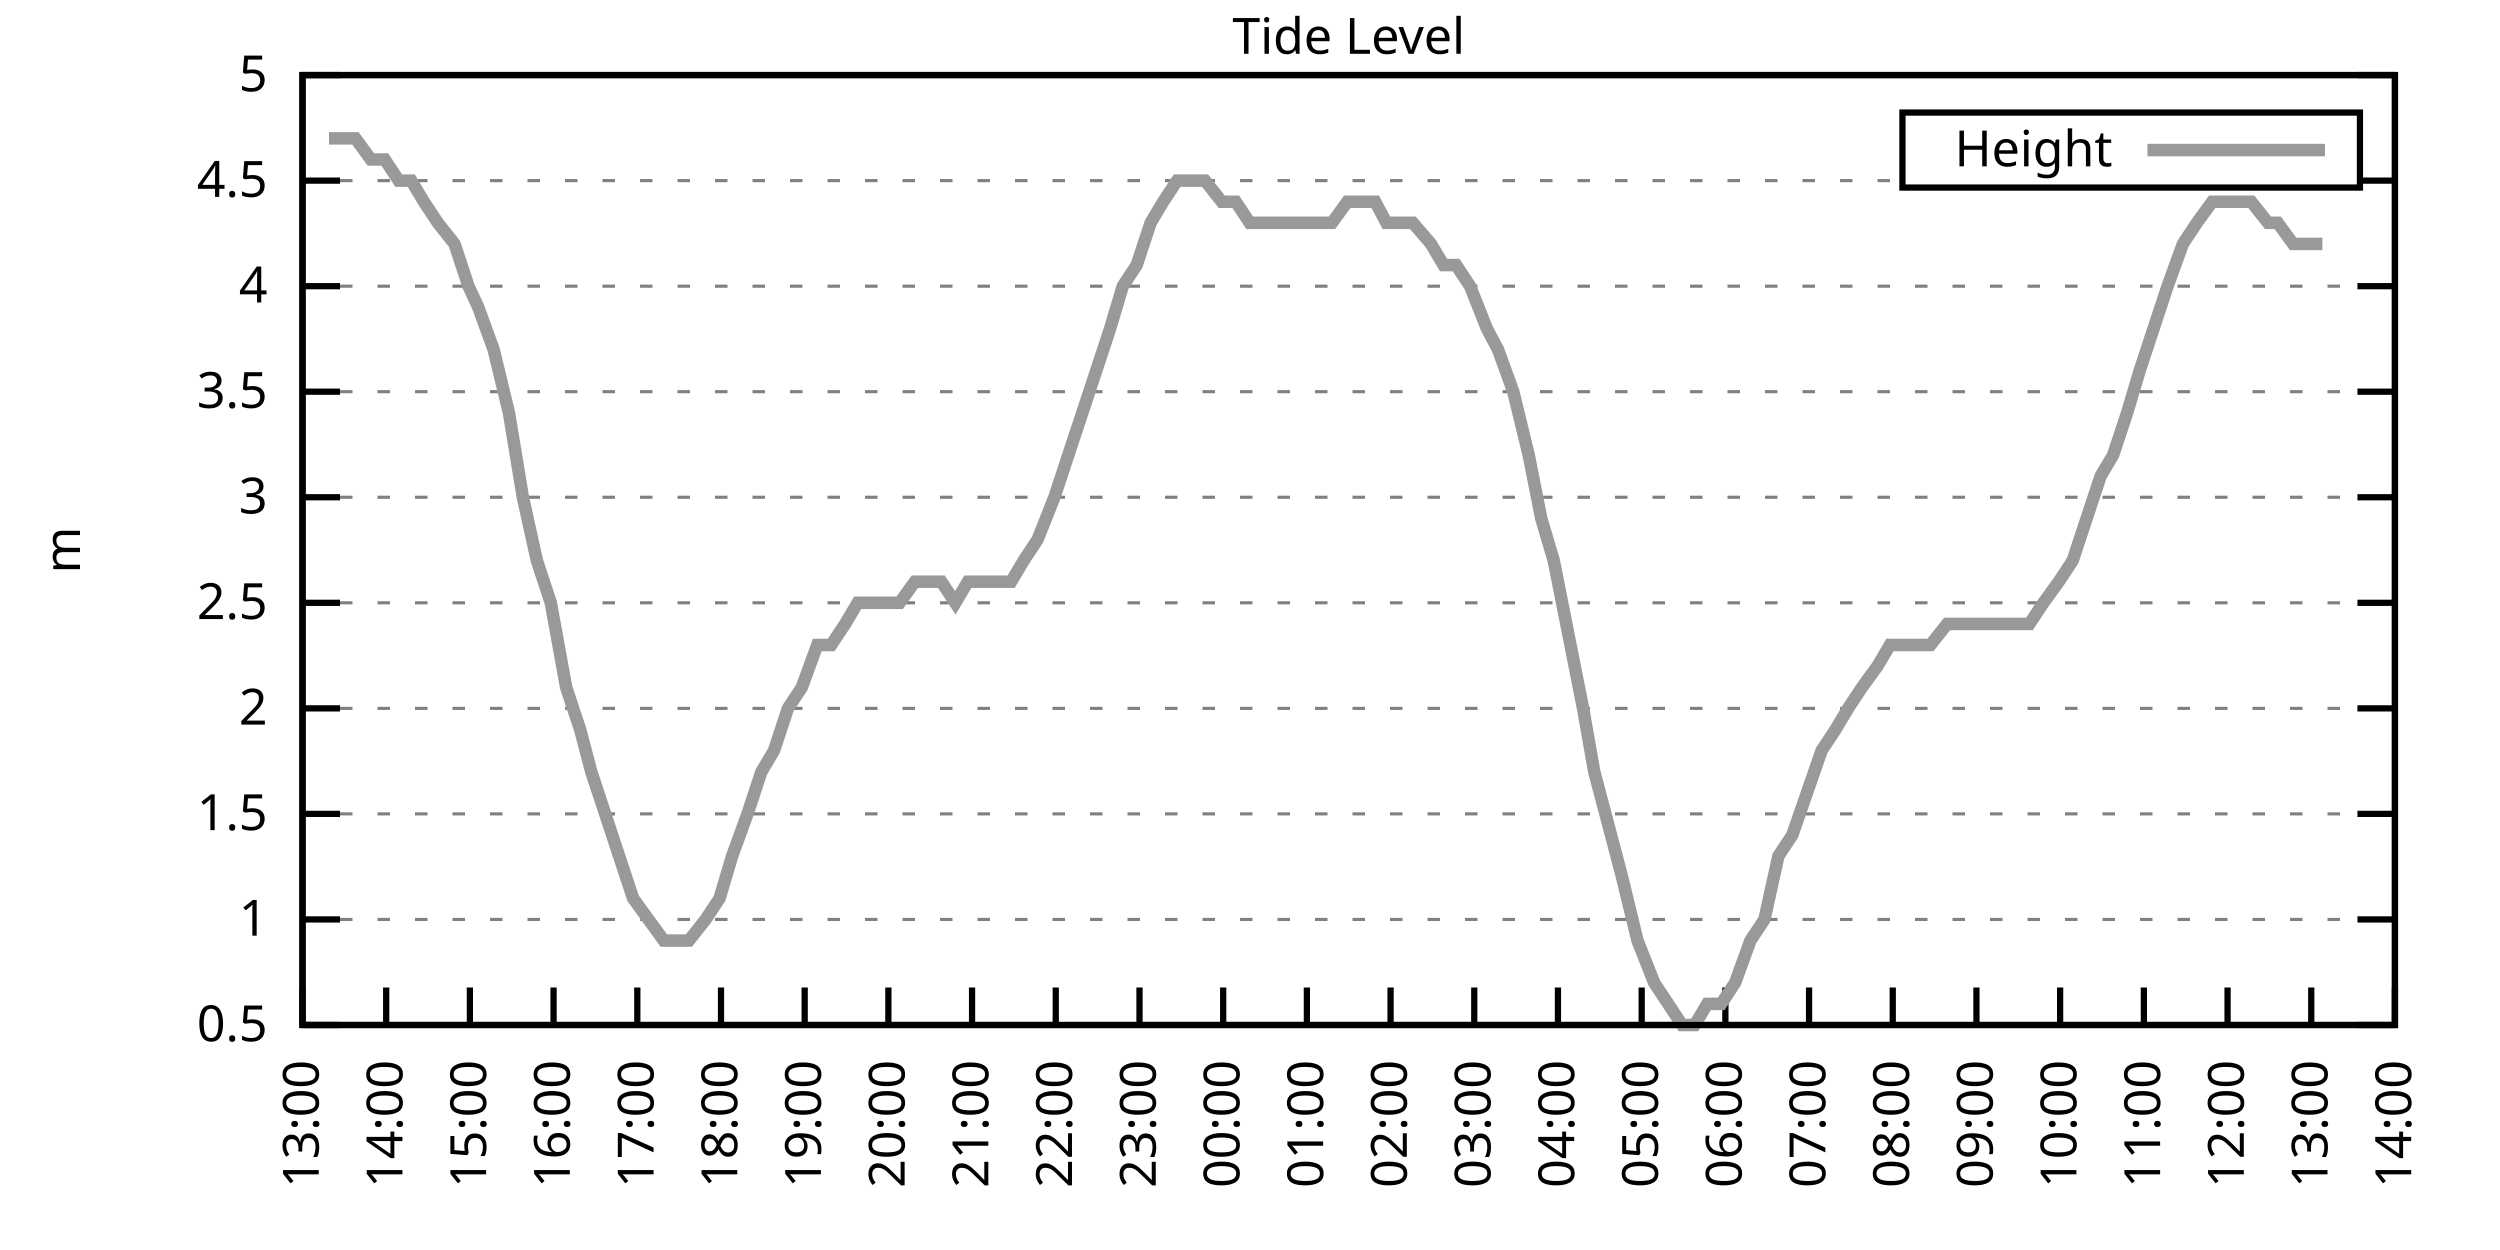
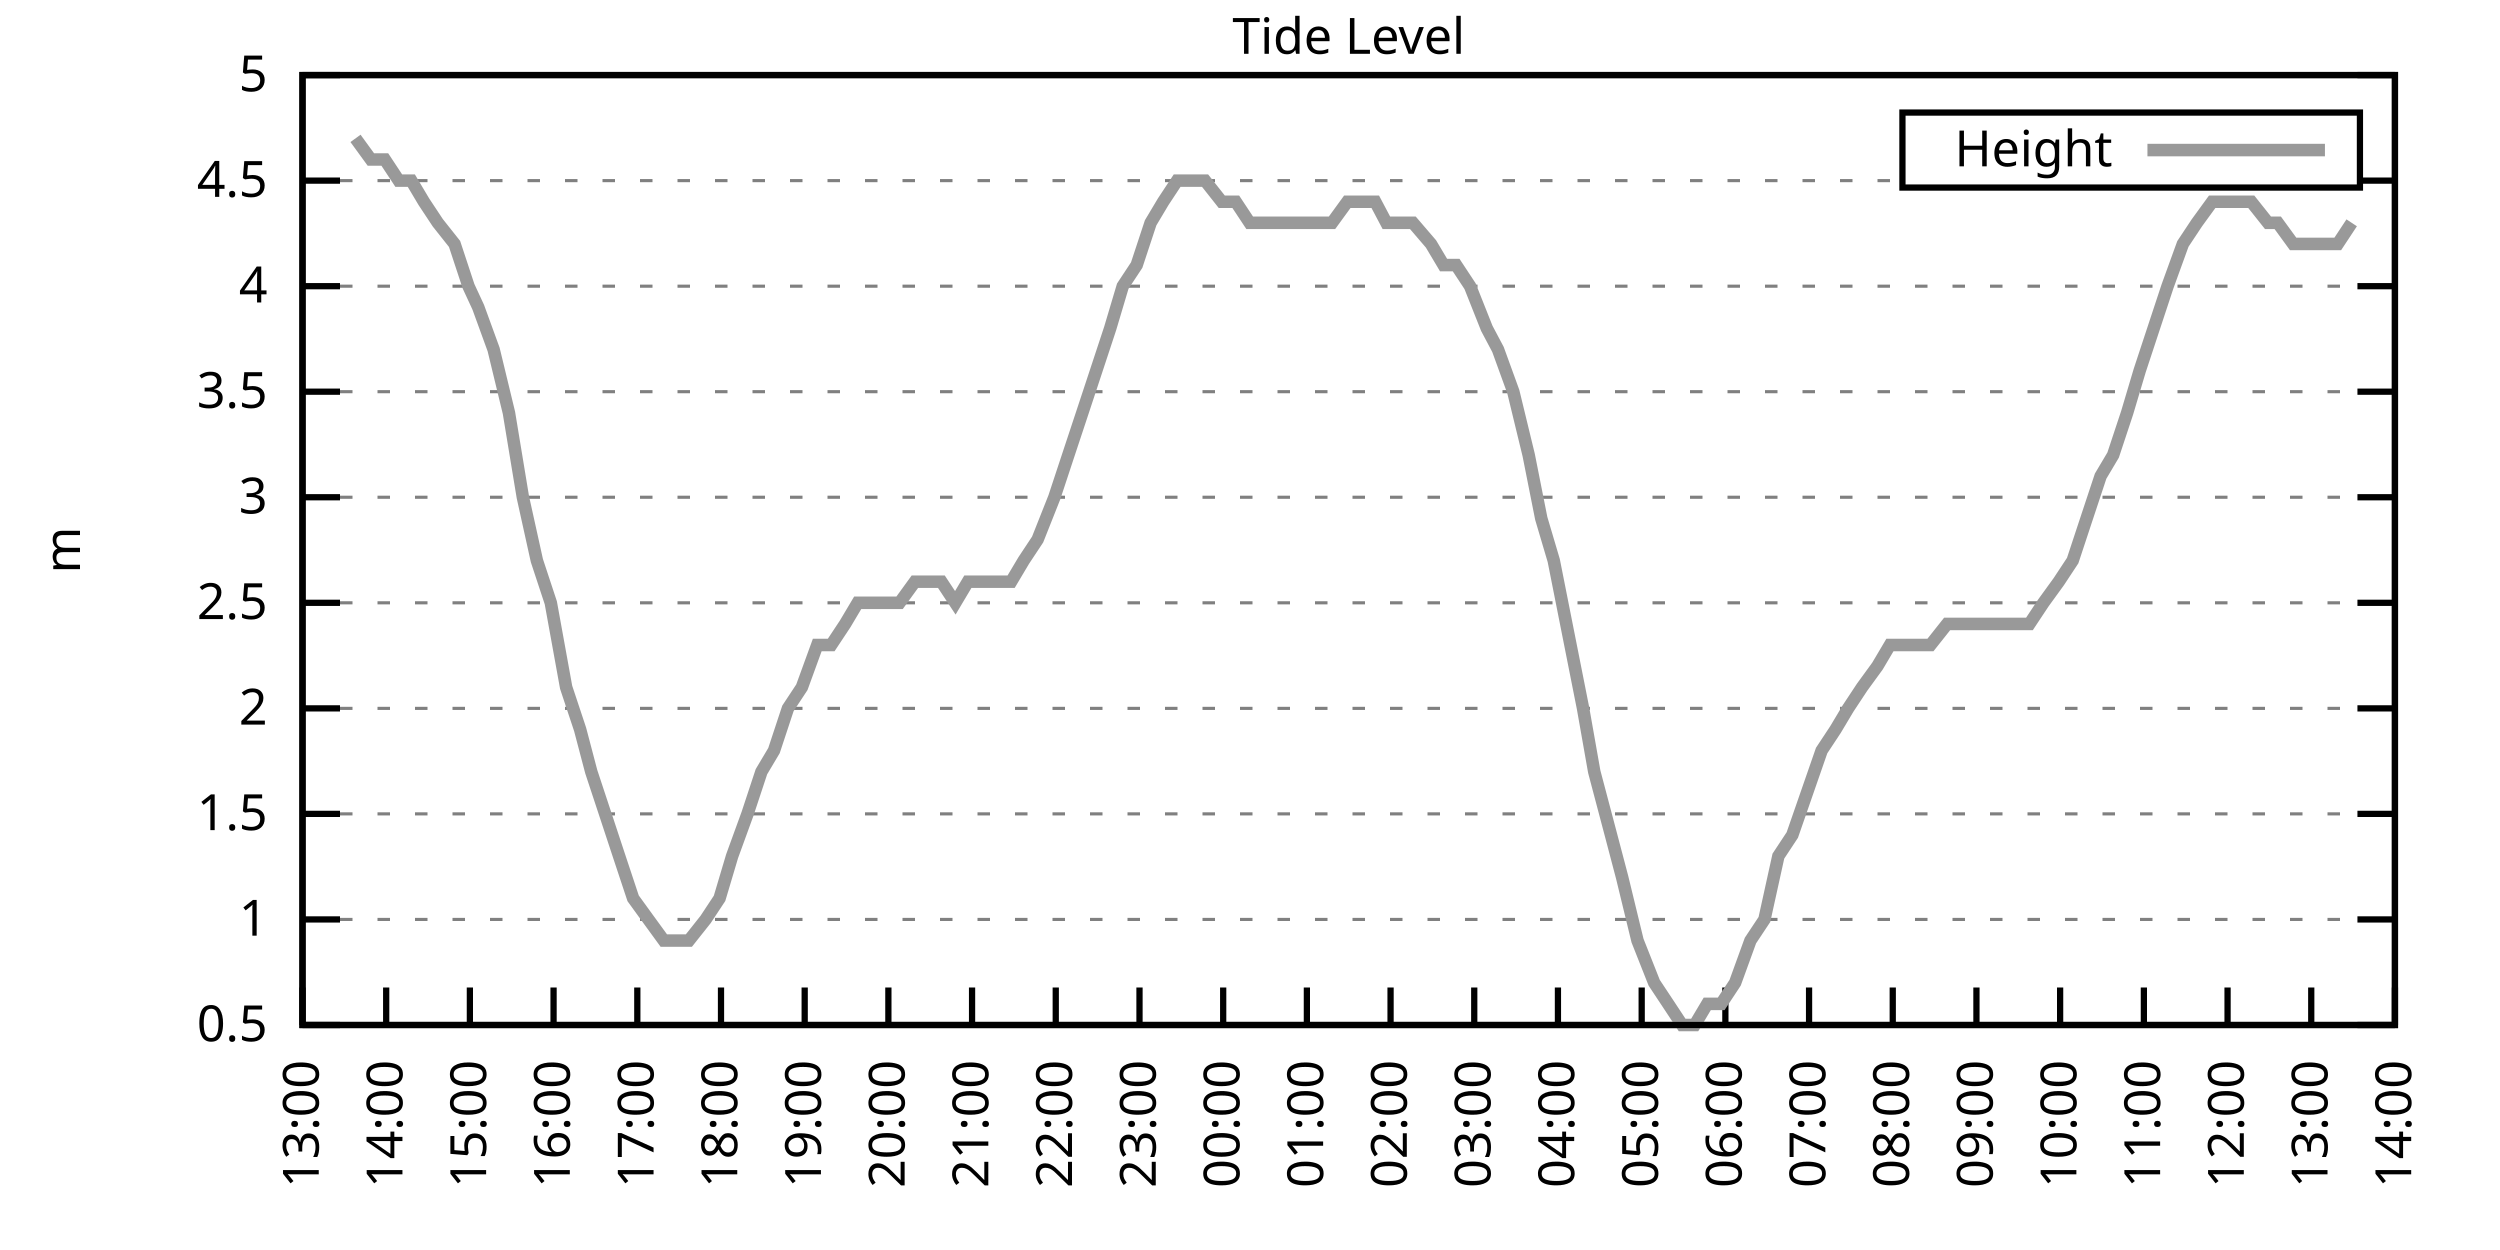
<svg xmlns="http://www.w3.org/2000/svg" xmlns:xlink="http://www.w3.org/1999/xlink" width="400" height="200" viewBox="0 0 400 200">
  <g id="gnuplot_canvas">
    <rect x="0" y="0" width="400" height="200" fill="none" />
    <defs>
      <circle id="gpDot" r="0.5" stroke-width="0.5" stroke="currentColor" />
      <path id="gpPt0" stroke-width="0.333" stroke="currentColor" d="M-1,0 h2 M0,-1 v2" />
      <path id="gpPt1" stroke-width="0.333" stroke="currentColor" d="M-1,-1 L1,1 M1,-1 L-1,1" />
      <path id="gpPt2" stroke-width="0.333" stroke="currentColor" d="M-1,0 L1,0 M0,-1 L0,1 M-1,-1 L1,1 M-1,1 L1,-1" />
      <rect id="gpPt3" stroke-width="0.333" stroke="currentColor" x="-1" y="-1" width="2" height="2" />
      <rect id="gpPt4" stroke-width="0.333" stroke="currentColor" fill="currentColor" x="-1" y="-1" width="2" height="2" />
      <circle id="gpPt5" stroke-width="0.333" stroke="currentColor" cx="0" cy="0" r="1" />
      <use xlink:href="#gpPt5" id="gpPt6" fill="currentColor" stroke="none" />
      <path id="gpPt7" stroke-width="0.333" stroke="currentColor" d="M0,-1.33 L-1.33,0.67 L1.33,0.67 z" />
      <use xlink:href="#gpPt7" id="gpPt8" fill="currentColor" stroke="none" />
      <use xlink:href="#gpPt7" id="gpPt9" stroke="currentColor" transform="rotate(180)" />
      <use xlink:href="#gpPt9" id="gpPt10" fill="currentColor" stroke="none" />
      <use xlink:href="#gpPt3" id="gpPt11" stroke="currentColor" transform="rotate(45)" />
      <use xlink:href="#gpPt11" id="gpPt12" fill="currentColor" stroke="none" />
      <path id="gpPt13" stroke-width="0.333" stroke="currentColor" d="M0,1.330 L1.265,0.411 L0.782,-1.067 L-0.782,-1.076 L-1.265,0.411 z" />
      <use xlink:href="#gpPt13" id="gpPt14" fill="currentColor" stroke="none" />
      <filter id="textbox" filterUnits="objectBoundingBox" x="0" y="0" height="1" width="1">
        <feFlood flood-color="white" flood-opacity="1" result="bgnd" />
        <feComposite in="SourceGraphic" in2="bgnd" operator="atop" />
      </filter>
      <filter id="greybox" filterUnits="objectBoundingBox" x="0" y="0" height="1" width="1">
        <feFlood flood-color="lightgrey" flood-opacity="1" result="grey" />
        <feComposite in="SourceGraphic" in2="grey" operator="atop" />
      </filter>
    </defs>
    <g fill="none" color="white" stroke="currentColor" stroke-width="1.00" stroke-linecap="butt" stroke-linejoin="miter">
</g>
    <g fill="none" color="black" stroke="currentColor" stroke-width="1.00" stroke-linecap="butt" stroke-linejoin="miter">
      <g stroke="none" shape-rendering="crispEdges">
        <polygon fill="rgb(255, 255, 255)" points="48.40,164.00 383.18,164.00 383.18,12.02 48.40,12.02 " />
      </g>
    </g>
    <g fill="none" color="black" stroke="currentColor" stroke-width="1.00" stroke-linecap="butt" stroke-linejoin="miter">
</g>
    <g fill="none" color="black" stroke="black" stroke-width="0.50" stroke-linecap="butt" stroke-linejoin="miter">
</g>
    <g fill="none" color="gray" stroke="currentColor" stroke-width="0.50" stroke-linecap="butt" stroke-linejoin="miter">
      <path stroke="gray" stroke-dasharray="2,4" class="gridline" d="M48.40,164.00 L383.19,164.00  " />
    </g>
    <g fill="none" color="gray" stroke="gray" stroke-width="1.00" stroke-linecap="butt" stroke-linejoin="miter">
</g>
    <g fill="none" color="black" stroke="currentColor" stroke-width="1.00" stroke-linecap="butt" stroke-linejoin="miter">
      <path stroke="black" d="M48.40,164.00 L54.40,164.00 M383.19,164.00 L377.19,164.00  " />
      <g transform="translate(42.80,166.60)" stroke="none" fill="black" font-family="Sans" font-size="8.00" text-anchor="end">
        <text>
          <tspan font-family="Sans"> 0.5</tspan>
        </text>
      </g>
    </g>
    <g fill="none" color="black" stroke="currentColor" stroke-width="1.00" stroke-linecap="butt" stroke-linejoin="miter">
</g>
    <g fill="none" color="black" stroke="black" stroke-width="0.50" stroke-linecap="butt" stroke-linejoin="miter">
</g>
    <g fill="none" color="gray" stroke="currentColor" stroke-width="0.50" stroke-linecap="butt" stroke-linejoin="miter">
      <path stroke="gray" stroke-dasharray="2,4" class="gridline" d="M48.40,147.11 L383.19,147.11  " />
    </g>
    <g fill="none" color="gray" stroke="gray" stroke-width="1.00" stroke-linecap="butt" stroke-linejoin="miter">
</g>
    <g fill="none" color="black" stroke="currentColor" stroke-width="1.00" stroke-linecap="butt" stroke-linejoin="miter">
      <path stroke="black" d="M48.40,147.11 L54.40,147.11 M383.19,147.11 L377.19,147.11  " />
      <g transform="translate(42.80,149.71)" stroke="none" fill="black" font-family="Sans" font-size="8.00" text-anchor="end">
        <text>
          <tspan font-family="Sans"> 1</tspan>
        </text>
      </g>
    </g>
    <g fill="none" color="black" stroke="currentColor" stroke-width="1.00" stroke-linecap="butt" stroke-linejoin="miter">
</g>
    <g fill="none" color="black" stroke="black" stroke-width="0.50" stroke-linecap="butt" stroke-linejoin="miter">
</g>
    <g fill="none" color="gray" stroke="currentColor" stroke-width="0.50" stroke-linecap="butt" stroke-linejoin="miter">
      <path stroke="gray" stroke-dasharray="2,4" class="gridline" d="M48.40,130.22 L383.19,130.22  " />
    </g>
    <g fill="none" color="gray" stroke="gray" stroke-width="1.00" stroke-linecap="butt" stroke-linejoin="miter">
</g>
    <g fill="none" color="black" stroke="currentColor" stroke-width="1.00" stroke-linecap="butt" stroke-linejoin="miter">
      <path stroke="black" d="M48.40,130.22 L54.40,130.22 M383.19,130.22 L377.19,130.22  " />
      <g transform="translate(42.80,132.82)" stroke="none" fill="black" font-family="Sans" font-size="8.00" text-anchor="end">
        <text>
          <tspan font-family="Sans"> 1.5</tspan>
        </text>
      </g>
    </g>
    <g fill="none" color="black" stroke="currentColor" stroke-width="1.00" stroke-linecap="butt" stroke-linejoin="miter">
</g>
    <g fill="none" color="black" stroke="black" stroke-width="0.50" stroke-linecap="butt" stroke-linejoin="miter">
</g>
    <g fill="none" color="gray" stroke="currentColor" stroke-width="0.50" stroke-linecap="butt" stroke-linejoin="miter">
      <path stroke="gray" stroke-dasharray="2,4" class="gridline" d="M48.40,113.34 L383.19,113.34  " />
    </g>
    <g fill="none" color="gray" stroke="gray" stroke-width="1.00" stroke-linecap="butt" stroke-linejoin="miter">
</g>
    <g fill="none" color="black" stroke="currentColor" stroke-width="1.00" stroke-linecap="butt" stroke-linejoin="miter">
      <path stroke="black" d="M48.40,113.34 L54.40,113.34 M383.19,113.34 L377.19,113.34  " />
      <g transform="translate(42.80,115.94)" stroke="none" fill="black" font-family="Sans" font-size="8.00" text-anchor="end">
        <text>
          <tspan font-family="Sans"> 2</tspan>
        </text>
      </g>
    </g>
    <g fill="none" color="black" stroke="currentColor" stroke-width="1.00" stroke-linecap="butt" stroke-linejoin="miter">
</g>
    <g fill="none" color="black" stroke="black" stroke-width="0.50" stroke-linecap="butt" stroke-linejoin="miter">
</g>
    <g fill="none" color="gray" stroke="currentColor" stroke-width="0.50" stroke-linecap="butt" stroke-linejoin="miter">
      <path stroke="gray" stroke-dasharray="2,4" class="gridline" d="M48.40,96.45 L383.19,96.45  " />
    </g>
    <g fill="none" color="gray" stroke="gray" stroke-width="1.00" stroke-linecap="butt" stroke-linejoin="miter">
</g>
    <g fill="none" color="black" stroke="currentColor" stroke-width="1.00" stroke-linecap="butt" stroke-linejoin="miter">
      <path stroke="black" d="M48.40,96.45 L54.40,96.45 M383.19,96.45 L377.19,96.45  " />
      <g transform="translate(42.80,99.05)" stroke="none" fill="black" font-family="Sans" font-size="8.00" text-anchor="end">
        <text>
          <tspan font-family="Sans"> 2.5</tspan>
        </text>
      </g>
    </g>
    <g fill="none" color="black" stroke="currentColor" stroke-width="1.00" stroke-linecap="butt" stroke-linejoin="miter">
</g>
    <g fill="none" color="black" stroke="black" stroke-width="0.50" stroke-linecap="butt" stroke-linejoin="miter">
</g>
    <g fill="none" color="gray" stroke="currentColor" stroke-width="0.50" stroke-linecap="butt" stroke-linejoin="miter">
      <path stroke="gray" stroke-dasharray="2,4" class="gridline" d="M48.40,79.56 L383.19,79.56  " />
    </g>
    <g fill="none" color="gray" stroke="gray" stroke-width="1.00" stroke-linecap="butt" stroke-linejoin="miter">
</g>
    <g fill="none" color="black" stroke="currentColor" stroke-width="1.00" stroke-linecap="butt" stroke-linejoin="miter">
      <path stroke="black" d="M48.40,79.56 L54.40,79.56 M383.19,79.56 L377.19,79.56  " />
      <g transform="translate(42.80,82.16)" stroke="none" fill="black" font-family="Sans" font-size="8.00" text-anchor="end">
        <text>
          <tspan font-family="Sans"> 3</tspan>
        </text>
      </g>
    </g>
    <g fill="none" color="black" stroke="currentColor" stroke-width="1.00" stroke-linecap="butt" stroke-linejoin="miter">
</g>
    <g fill="none" color="black" stroke="black" stroke-width="0.50" stroke-linecap="butt" stroke-linejoin="miter">
</g>
    <g fill="none" color="gray" stroke="currentColor" stroke-width="0.50" stroke-linecap="butt" stroke-linejoin="miter">
      <path stroke="gray" stroke-dasharray="2,4" class="gridline" d="M48.40,62.67 L383.19,62.67  " />
    </g>
    <g fill="none" color="gray" stroke="gray" stroke-width="1.00" stroke-linecap="butt" stroke-linejoin="miter">
</g>
    <g fill="none" color="black" stroke="currentColor" stroke-width="1.00" stroke-linecap="butt" stroke-linejoin="miter">
      <path stroke="black" d="M48.40,62.67 L54.40,62.67 M383.19,62.67 L377.19,62.67  " />
      <g transform="translate(42.80,65.27)" stroke="none" fill="black" font-family="Sans" font-size="8.00" text-anchor="end">
        <text>
          <tspan font-family="Sans"> 3.5</tspan>
        </text>
      </g>
    </g>
    <g fill="none" color="black" stroke="currentColor" stroke-width="1.00" stroke-linecap="butt" stroke-linejoin="miter">
</g>
    <g fill="none" color="black" stroke="black" stroke-width="0.50" stroke-linecap="butt" stroke-linejoin="miter">
</g>
    <g fill="none" color="gray" stroke="currentColor" stroke-width="0.50" stroke-linecap="butt" stroke-linejoin="miter">
      <path stroke="gray" stroke-dasharray="2,4" class="gridline" d="M48.40,45.79 L383.19,45.79  " />
    </g>
    <g fill="none" color="gray" stroke="gray" stroke-width="1.00" stroke-linecap="butt" stroke-linejoin="miter">
</g>
    <g fill="none" color="black" stroke="currentColor" stroke-width="1.00" stroke-linecap="butt" stroke-linejoin="miter">
      <path stroke="black" d="M48.40,45.79 L54.40,45.79 M383.19,45.79 L377.19,45.79  " />
      <g transform="translate(42.80,48.39)" stroke="none" fill="black" font-family="Sans" font-size="8.00" text-anchor="end">
        <text>
          <tspan font-family="Sans"> 4</tspan>
        </text>
      </g>
    </g>
    <g fill="none" color="black" stroke="currentColor" stroke-width="1.00" stroke-linecap="butt" stroke-linejoin="miter">
</g>
    <g fill="none" color="black" stroke="black" stroke-width="0.50" stroke-linecap="butt" stroke-linejoin="miter">
</g>
    <g fill="none" color="gray" stroke="currentColor" stroke-width="0.50" stroke-linecap="butt" stroke-linejoin="miter">
      <path stroke="gray" stroke-dasharray="2,4" class="gridline" d="M48.40,28.90 L304.39,28.90 M377.59,28.90 L383.19,28.90  " />
    </g>
    <g fill="none" color="gray" stroke="gray" stroke-width="1.00" stroke-linecap="butt" stroke-linejoin="miter">
</g>
    <g fill="none" color="black" stroke="currentColor" stroke-width="1.00" stroke-linecap="butt" stroke-linejoin="miter">
      <path stroke="black" d="M48.40,28.90 L54.40,28.90 M383.19,28.90 L377.19,28.90  " />
      <g transform="translate(42.80,31.50)" stroke="none" fill="black" font-family="Sans" font-size="8.00" text-anchor="end">
        <text>
          <tspan font-family="Sans"> 4.5</tspan>
        </text>
      </g>
    </g>
    <g fill="none" color="black" stroke="currentColor" stroke-width="1.00" stroke-linecap="butt" stroke-linejoin="miter">
</g>
    <g fill="none" color="black" stroke="black" stroke-width="0.50" stroke-linecap="butt" stroke-linejoin="miter">
</g>
    <g fill="none" color="gray" stroke="currentColor" stroke-width="0.50" stroke-linecap="butt" stroke-linejoin="miter">
      <path stroke="gray" stroke-dasharray="2,4" class="gridline" d="M48.40,12.01 L383.19,12.01  " />
    </g>
    <g fill="none" color="gray" stroke="gray" stroke-width="1.00" stroke-linecap="butt" stroke-linejoin="miter">
</g>
    <g fill="none" color="black" stroke="currentColor" stroke-width="1.00" stroke-linecap="butt" stroke-linejoin="miter">
      <path stroke="black" d="M48.40,12.01 L54.40,12.01 M383.19,12.01 L377.19,12.01  " />
      <g transform="translate(42.80,14.61)" stroke="none" fill="black" font-family="Sans" font-size="8.00" text-anchor="end">
        <text>
          <tspan font-family="Sans"> 5</tspan>
        </text>
      </g>
    </g>
    <g fill="none" color="black" stroke="currentColor" stroke-width="1.00" stroke-linecap="butt" stroke-linejoin="miter">
      <path stroke="black" d="M48.40,164.00 L48.40,158.00  " />
      <g transform="translate(51.00,169.60) rotate(270.00)" stroke="none" fill="black" font-family="Sans" font-size="8.00" text-anchor="end">
        <text>
          <tspan font-family="Sans">13:00</tspan>
        </text>
      </g>
    </g>
    <g fill="none" color="black" stroke="currentColor" stroke-width="1.00" stroke-linecap="butt" stroke-linejoin="miter">
      <path stroke="black" d="M61.79,164.00 L61.79,158.00  " />
      <g transform="translate(64.39,169.60) rotate(270.00)" stroke="none" fill="black" font-family="Sans" font-size="8.00" text-anchor="end">
        <text>
          <tspan font-family="Sans">14:00</tspan>
        </text>
      </g>
    </g>
    <g fill="none" color="black" stroke="currentColor" stroke-width="1.00" stroke-linecap="butt" stroke-linejoin="miter">
      <path stroke="black" d="M75.18,164.00 L75.18,158.00  " />
      <g transform="translate(77.78,169.60) rotate(270.00)" stroke="none" fill="black" font-family="Sans" font-size="8.00" text-anchor="end">
        <text>
          <tspan font-family="Sans">15:00</tspan>
        </text>
      </g>
    </g>
    <g fill="none" color="black" stroke="currentColor" stroke-width="1.00" stroke-linecap="butt" stroke-linejoin="miter">
      <path stroke="black" d="M88.57,164.00 L88.57,158.00  " />
      <g transform="translate(91.17,169.60) rotate(270.00)" stroke="none" fill="black" font-family="Sans" font-size="8.00" text-anchor="end">
        <text>
          <tspan font-family="Sans">16:00</tspan>
        </text>
      </g>
    </g>
    <g fill="none" color="black" stroke="currentColor" stroke-width="1.00" stroke-linecap="butt" stroke-linejoin="miter">
      <path stroke="black" d="M101.97,164.00 L101.97,158.00  " />
      <g transform="translate(104.57,169.60) rotate(270.00)" stroke="none" fill="black" font-family="Sans" font-size="8.00" text-anchor="end">
        <text>
          <tspan font-family="Sans">17:00</tspan>
        </text>
      </g>
    </g>
    <g fill="none" color="black" stroke="currentColor" stroke-width="1.00" stroke-linecap="butt" stroke-linejoin="miter">
      <path stroke="black" d="M115.36,164.00 L115.36,158.00  " />
      <g transform="translate(117.96,169.60) rotate(270.00)" stroke="none" fill="black" font-family="Sans" font-size="8.00" text-anchor="end">
        <text>
          <tspan font-family="Sans">18:00</tspan>
        </text>
      </g>
    </g>
    <g fill="none" color="black" stroke="currentColor" stroke-width="1.00" stroke-linecap="butt" stroke-linejoin="miter">
      <path stroke="black" d="M128.75,164.00 L128.75,158.00  " />
      <g transform="translate(131.35,169.60) rotate(270.00)" stroke="none" fill="black" font-family="Sans" font-size="8.00" text-anchor="end">
        <text>
          <tspan font-family="Sans">19:00</tspan>
        </text>
      </g>
    </g>
    <g fill="none" color="black" stroke="currentColor" stroke-width="1.00" stroke-linecap="butt" stroke-linejoin="miter">
      <path stroke="black" d="M142.14,164.00 L142.14,158.00  " />
      <g transform="translate(144.74,169.60) rotate(270.00)" stroke="none" fill="black" font-family="Sans" font-size="8.00" text-anchor="end">
        <text>
          <tspan font-family="Sans">20:00</tspan>
        </text>
      </g>
    </g>
    <g fill="none" color="black" stroke="currentColor" stroke-width="1.00" stroke-linecap="butt" stroke-linejoin="miter">
      <path stroke="black" d="M155.53,164.00 L155.53,158.00  " />
      <g transform="translate(158.13,169.60) rotate(270.00)" stroke="none" fill="black" font-family="Sans" font-size="8.00" text-anchor="end">
        <text>
          <tspan font-family="Sans">21:00</tspan>
        </text>
      </g>
    </g>
    <g fill="none" color="black" stroke="currentColor" stroke-width="1.00" stroke-linecap="butt" stroke-linejoin="miter">
      <path stroke="black" d="M168.92,164.00 L168.92,158.00  " />
      <g transform="translate(171.52,169.60) rotate(270.00)" stroke="none" fill="black" font-family="Sans" font-size="8.00" text-anchor="end">
        <text>
          <tspan font-family="Sans">22:00</tspan>
        </text>
      </g>
    </g>
    <g fill="none" color="black" stroke="currentColor" stroke-width="1.00" stroke-linecap="butt" stroke-linejoin="miter">
      <path stroke="black" d="M182.32,164.00 L182.32,158.00  " />
      <g transform="translate(184.92,169.60) rotate(270.00)" stroke="none" fill="black" font-family="Sans" font-size="8.00" text-anchor="end">
        <text>
          <tspan font-family="Sans">23:00</tspan>
        </text>
      </g>
    </g>
    <g fill="none" color="black" stroke="currentColor" stroke-width="1.00" stroke-linecap="butt" stroke-linejoin="miter">
      <path stroke="black" d="M195.71,164.00 L195.71,158.00  " />
      <g transform="translate(198.31,169.60) rotate(270.00)" stroke="none" fill="black" font-family="Sans" font-size="8.00" text-anchor="end">
        <text>
          <tspan font-family="Sans">00:00</tspan>
        </text>
      </g>
    </g>
    <g fill="none" color="black" stroke="currentColor" stroke-width="1.00" stroke-linecap="butt" stroke-linejoin="miter">
      <path stroke="black" d="M209.10,164.00 L209.10,158.00  " />
      <g transform="translate(211.70,169.60) rotate(270.00)" stroke="none" fill="black" font-family="Sans" font-size="8.00" text-anchor="end">
        <text>
          <tspan font-family="Sans">01:00</tspan>
        </text>
      </g>
    </g>
    <g fill="none" color="black" stroke="currentColor" stroke-width="1.00" stroke-linecap="butt" stroke-linejoin="miter">
      <path stroke="black" d="M222.49,164.00 L222.49,158.00  " />
      <g transform="translate(225.09,169.60) rotate(270.00)" stroke="none" fill="black" font-family="Sans" font-size="8.00" text-anchor="end">
        <text>
          <tspan font-family="Sans">02:00</tspan>
        </text>
      </g>
    </g>
    <g fill="none" color="black" stroke="currentColor" stroke-width="1.00" stroke-linecap="butt" stroke-linejoin="miter">
      <path stroke="black" d="M235.88,164.00 L235.88,158.00  " />
      <g transform="translate(238.48,169.60) rotate(270.00)" stroke="none" fill="black" font-family="Sans" font-size="8.00" text-anchor="end">
        <text>
          <tspan font-family="Sans">03:00</tspan>
        </text>
      </g>
    </g>
    <g fill="none" color="black" stroke="currentColor" stroke-width="1.00" stroke-linecap="butt" stroke-linejoin="miter">
      <path stroke="black" d="M249.27,164.00 L249.27,158.00  " />
      <g transform="translate(251.87,169.60) rotate(270.00)" stroke="none" fill="black" font-family="Sans" font-size="8.00" text-anchor="end">
        <text>
          <tspan font-family="Sans">04:00</tspan>
        </text>
      </g>
    </g>
    <g fill="none" color="black" stroke="currentColor" stroke-width="1.00" stroke-linecap="butt" stroke-linejoin="miter">
      <path stroke="black" d="M262.67,164.00 L262.67,158.00  " />
      <g transform="translate(265.27,169.60) rotate(270.00)" stroke="none" fill="black" font-family="Sans" font-size="8.00" text-anchor="end">
        <text>
          <tspan font-family="Sans">05:00</tspan>
        </text>
      </g>
    </g>
    <g fill="none" color="black" stroke="currentColor" stroke-width="1.00" stroke-linecap="butt" stroke-linejoin="miter">
      <path stroke="black" d="M276.06,164.00 L276.06,158.00  " />
      <g transform="translate(278.66,169.60) rotate(270.00)" stroke="none" fill="black" font-family="Sans" font-size="8.00" text-anchor="end">
        <text>
          <tspan font-family="Sans">06:00</tspan>
        </text>
      </g>
    </g>
    <g fill="none" color="black" stroke="currentColor" stroke-width="1.00" stroke-linecap="butt" stroke-linejoin="miter">
      <path stroke="black" d="M289.45,164.00 L289.45,158.00  " />
      <g transform="translate(292.05,169.60) rotate(270.00)" stroke="none" fill="black" font-family="Sans" font-size="8.00" text-anchor="end">
        <text>
          <tspan font-family="Sans">07:00</tspan>
        </text>
      </g>
    </g>
    <g fill="none" color="black" stroke="currentColor" stroke-width="1.00" stroke-linecap="butt" stroke-linejoin="miter">
      <path stroke="black" d="M302.84,164.00 L302.84,158.00  " />
      <g transform="translate(305.44,169.60) rotate(270.00)" stroke="none" fill="black" font-family="Sans" font-size="8.00" text-anchor="end">
        <text>
          <tspan font-family="Sans">08:00</tspan>
        </text>
      </g>
    </g>
    <g fill="none" color="black" stroke="currentColor" stroke-width="1.00" stroke-linecap="butt" stroke-linejoin="miter">
      <path stroke="black" d="M316.23,164.00 L316.23,158.00  " />
      <g transform="translate(318.83,169.60) rotate(270.00)" stroke="none" fill="black" font-family="Sans" font-size="8.00" text-anchor="end">
        <text>
          <tspan font-family="Sans">09:00</tspan>
        </text>
      </g>
    </g>
    <g fill="none" color="black" stroke="currentColor" stroke-width="1.00" stroke-linecap="butt" stroke-linejoin="miter">
      <path stroke="black" d="M329.62,164.00 L329.62,158.00  " />
      <g transform="translate(332.22,169.60) rotate(270.00)" stroke="none" fill="black" font-family="Sans" font-size="8.00" text-anchor="end">
        <text>
          <tspan font-family="Sans">10:00</tspan>
        </text>
      </g>
    </g>
    <g fill="none" color="black" stroke="currentColor" stroke-width="1.00" stroke-linecap="butt" stroke-linejoin="miter">
      <path stroke="black" d="M343.02,164.00 L343.02,158.00  " />
      <g transform="translate(345.62,169.60) rotate(270.00)" stroke="none" fill="black" font-family="Sans" font-size="8.00" text-anchor="end">
        <text>
          <tspan font-family="Sans">11:00</tspan>
        </text>
      </g>
    </g>
    <g fill="none" color="black" stroke="currentColor" stroke-width="1.00" stroke-linecap="butt" stroke-linejoin="miter">
      <path stroke="black" d="M356.41,164.00 L356.41,158.00  " />
      <g transform="translate(359.01,169.60) rotate(270.00)" stroke="none" fill="black" font-family="Sans" font-size="8.00" text-anchor="end">
        <text>
          <tspan font-family="Sans">12:00</tspan>
        </text>
      </g>
    </g>
    <g fill="none" color="black" stroke="currentColor" stroke-width="1.00" stroke-linecap="butt" stroke-linejoin="miter">
      <path stroke="black" d="M369.80,164.00 L369.80,158.00  " />
      <g transform="translate(372.40,169.60) rotate(270.00)" stroke="none" fill="black" font-family="Sans" font-size="8.00" text-anchor="end">
        <text>
          <tspan font-family="Sans">13:00</tspan>
        </text>
      </g>
    </g>
    <g fill="none" color="black" stroke="currentColor" stroke-width="1.00" stroke-linecap="butt" stroke-linejoin="miter">
      <path stroke="black" d="M383.19,164.00 L383.19,158.00  " />
      <g transform="translate(385.79,169.60) rotate(270.00)" stroke="none" fill="black" font-family="Sans" font-size="8.00" text-anchor="end">
        <text>
          <tspan font-family="Sans">14:00</tspan>
        </text>
      </g>
    </g>
    <g fill="none" color="black" stroke="currentColor" stroke-width="1.00" stroke-linecap="butt" stroke-linejoin="miter">
</g>
    <g fill="none" color="black" stroke="currentColor" stroke-width="1.00" stroke-linecap="butt" stroke-linejoin="miter">
      <path stroke="black" d="M48.40,12.01 L48.40,164.00 L383.19,164.00 L383.19,12.01 L48.40,12.01 Z  " />
    </g>
    <g fill="none" color="black" stroke="currentColor" stroke-width="1.00" stroke-linecap="butt" stroke-linejoin="miter">
</g>
    <g fill="none" color="black" stroke="currentColor" stroke-width="1.00" stroke-linecap="butt" stroke-linejoin="miter">
      <path stroke="black" d="M304.39,30.01 L304.39,18.01 L377.59,18.01 L377.59,30.01 L304.39,30.01 Z  " />
    </g>
    <g id="Tide_level_plot_1">
      <g fill="none" color="white" stroke="black" stroke-width="2.00" stroke-linecap="butt" stroke-linejoin="miter">
</g>
      <g fill="none" color="black" stroke="currentColor" stroke-width="2.00" stroke-linecap="butt" stroke-linejoin="miter">
        <g transform="translate(337.99,26.61)" stroke="none" fill="black" font-family="Sans" font-size="8.00" text-anchor="end">
          <text>
            <tspan font-family="Sans">Height</tspan>
          </text>
        </g>
      </g>
      <g fill="none" color="black" stroke="currentColor" stroke-width="2.00" stroke-linecap="butt" stroke-linejoin="miter">
-         <path stroke="rgb(153, 153, 153)" d="M343.59,24.01 L371.99,24.01 M52.64,22.14 L54.87,22.14 L56.88,22.14 L59.34,25.52 L61.57,25.52 L63.80,28.90   L65.81,28.90 L67.82,32.28 L70.05,35.65 L72.73,39.03 L74.96,45.79 L76.52,49.16 L78.98,55.92 L81.43,66.05   L83.66,79.56 L85.90,89.69 L88.13,96.45 L90.58,109.96 L92.82,116.71 L94.60,123.47 L96.83,130.22 L99.06,136.98   L101.30,143.73 L103.75,147.11 L106.21,150.49 L108.22,150.49 L110.22,150.49 L112.90,147.11 L115.13,143.73 L117.14,136.98   L119.60,130.22 L121.83,123.47 L123.84,120.09 L126.07,113.34 L128.30,109.96 L130.76,103.20 L132.99,103.20 L135.22,99.83   L137.23,96.45 L139.46,96.45 L141.69,96.45 L143.93,96.45 L146.38,93.07 L148.61,93.07 L150.62,93.07 L152.85,96.45   L154.86,93.07 L157.54,93.07 L159.55,93.07 L161.78,93.07 L163.79,89.69 L166.02,86.32 L168.70,79.56 L170.93,72.81   L173.17,66.05 L175.40,59.30 L177.63,52.54 L179.64,45.79 L181.87,42.41 L184.10,35.65 L186.11,32.28 L188.34,28.90   L190.57,28.90 L192.81,28.90 L195.48,32.28 L197.72,32.28 L199.95,35.65 L201.96,35.65 L204.19,35.65 L206.42,35.65   L208.65,35.65 L210.66,35.65 L213.12,35.65 L215.57,32.28 L217.36,32.28 L220.04,32.28 L221.82,35.65 L224.05,35.65   L226.06,35.65 L228.96,39.03 L230.97,42.41 L232.98,42.41 L235.21,45.79 L237.89,52.54 L239.68,55.92 L242.13,62.67   L244.59,72.81 L246.60,82.94 L248.60,89.69 L253.29,113.34 L255.08,123.47 L257.76,133.60 L259.54,140.36 L262.00,150.49   L264.67,157.24 L266.91,160.62 L269.14,164.00 L271.15,164.00 L273.16,160.62 L275.39,160.62 L277.62,157.24 L280.07,150.49   L282.31,147.11 L284.54,136.98 L286.77,133.60 L291.46,120.09 L293.69,116.71 L295.70,113.34 L297.93,109.96 L300.39,106.58   L302.39,103.20 L304.63,103.20 L306.86,103.20 L308.87,103.20 L311.54,99.83 L313.55,99.83 L315.56,99.83 L317.57,99.83   L320.47,99.83 L322.70,99.83 L324.71,99.83 L326.95,96.45 L329.40,93.07 L331.63,89.69 L333.86,82.94 L336.10,76.18   L338.10,72.81 L340.34,66.05 L342.35,59.30 L344.58,52.54 L346.81,45.79 L349.26,39.03 L351.50,35.65 L353.95,32.28   L356.18,32.28 L358.42,32.28 L360.20,32.28 L362.88,35.65 L364.44,35.65 L366.90,39.03 L369.35,39.03 L371.58,39.03    " />
+         <path stroke="rgb(153, 153, 153)" d="M343.59,24.01 L371.99,24.01 M56.88,22.14 L59.34,25.52 L61.57,25.52 L63.80,28.90 L65.81,28.90 L67.82,32.28   L70.05,35.65 L72.73,39.03 L74.96,45.79 L76.52,49.16 L78.98,55.92 L81.43,66.05 L83.66,79.56 L85.90,89.69   L88.13,96.45 L90.58,109.96 L92.82,116.71 L94.60,123.47 L96.83,130.22 L99.06,136.98 L101.30,143.73 L103.75,147.11   L106.21,150.49 L108.22,150.49 L110.22,150.49 L112.90,147.11 L115.13,143.73 L117.14,136.98 L119.60,130.22 L121.83,123.47   L123.84,120.09 L126.07,113.34 L128.30,109.96 L130.76,103.20 L132.99,103.20 L135.22,99.83 L137.23,96.45 L139.46,96.45   L141.69,96.45 L143.93,96.45 L146.38,93.07 L148.61,93.07 L150.62,93.07 L152.85,96.45 L154.86,93.07 L157.54,93.07   L159.55,93.07 L161.78,93.07 L163.79,89.69 L166.02,86.32 L168.70,79.56 L170.93,72.81 L173.17,66.05 L175.40,59.30   L177.63,52.54 L179.64,45.79 L181.87,42.41 L184.10,35.65 L186.11,32.28 L188.34,28.90 L190.57,28.90 L192.81,28.90   L195.48,32.28 L197.72,32.28 L199.95,35.65 L201.96,35.65 L204.19,35.65 L206.42,35.65 L208.65,35.65 L210.66,35.65   L213.12,35.65 L215.57,32.28 L217.36,32.28 L220.04,32.28 L221.82,35.65 L224.05,35.65 L226.06,35.65 L228.96,39.03   L230.97,42.41 L232.98,42.41 L235.21,45.79 L237.89,52.54 L239.68,55.92 L242.13,62.67 L244.59,72.81 L246.60,82.94   L248.60,89.69 L253.29,113.34 L255.08,123.47 L257.76,133.60 L259.54,140.36 L262.00,150.49 L264.67,157.24 L266.91,160.62   L269.14,164.00 L271.15,164.00 L273.16,160.62 L275.39,160.62 L277.62,157.24 L280.07,150.49 L282.31,147.11 L284.54,136.98   L286.77,133.60 L291.46,120.09 L293.69,116.71 L295.70,113.34 L297.93,109.96 L300.39,106.58 L302.39,103.20 L304.63,103.20   L306.86,103.20 L308.87,103.20 L311.54,99.83 L313.55,99.83 L315.56,99.83 L317.57,99.83 L320.47,99.83 L322.70,99.83   L324.71,99.83 L326.95,96.45 L329.40,93.07 L331.63,89.69 L333.86,82.94 L336.10,76.18 L338.10,72.81 L340.34,66.05   L342.35,59.30 L344.58,52.54 L346.81,45.79 L349.26,39.03 L351.50,35.65 L353.95,32.28 L356.18,32.28 L358.42,32.28   L360.20,32.28 L362.88,35.65 L364.44,35.65 L366.90,39.03 L369.35,39.03 L371.58,39.03 L374.04,39.03 L376.27,35.65    " />
      </g>
    </g>
    <g fill="none" color="black" stroke="currentColor" stroke-width="2.00" stroke-linecap="butt" stroke-linejoin="miter">
</g>
    <g fill="none" color="black" stroke="black" stroke-width="1.00" stroke-linecap="butt" stroke-linejoin="miter">
</g>
    <g fill="none" color="black" stroke="currentColor" stroke-width="1.00" stroke-linecap="butt" stroke-linejoin="miter">
      <path stroke="black" d="M48.40,12.01 L48.40,164.00 L383.19,164.00 L383.19,12.01 L48.40,12.01 Z  " />
      <g transform="translate(12.80,88.01) rotate(270.00)" stroke="none" fill="black" font-family="Sans" font-size="8.00" text-anchor="middle">
        <text>
          <tspan font-family="Sans">m</tspan>
        </text>
      </g>
    </g>
    <g fill="none" color="black" stroke="currentColor" stroke-width="1.00" stroke-linecap="butt" stroke-linejoin="miter">
</g>
    <g fill="none" color="black" stroke="currentColor" stroke-width="1.00" stroke-linecap="butt" stroke-linejoin="miter">
      <g transform="translate(215.79,8.61)" stroke="none" fill="black" font-family="Sans" font-size="8.00" text-anchor="middle">
        <text>
          <tspan font-family="Sans">Tide Level</tspan>
        </text>
      </g>
    </g>
    <g fill="none" color="black" stroke="currentColor" stroke-width="1.00" stroke-linecap="butt" stroke-linejoin="miter">
</g>
  </g>
</svg>
